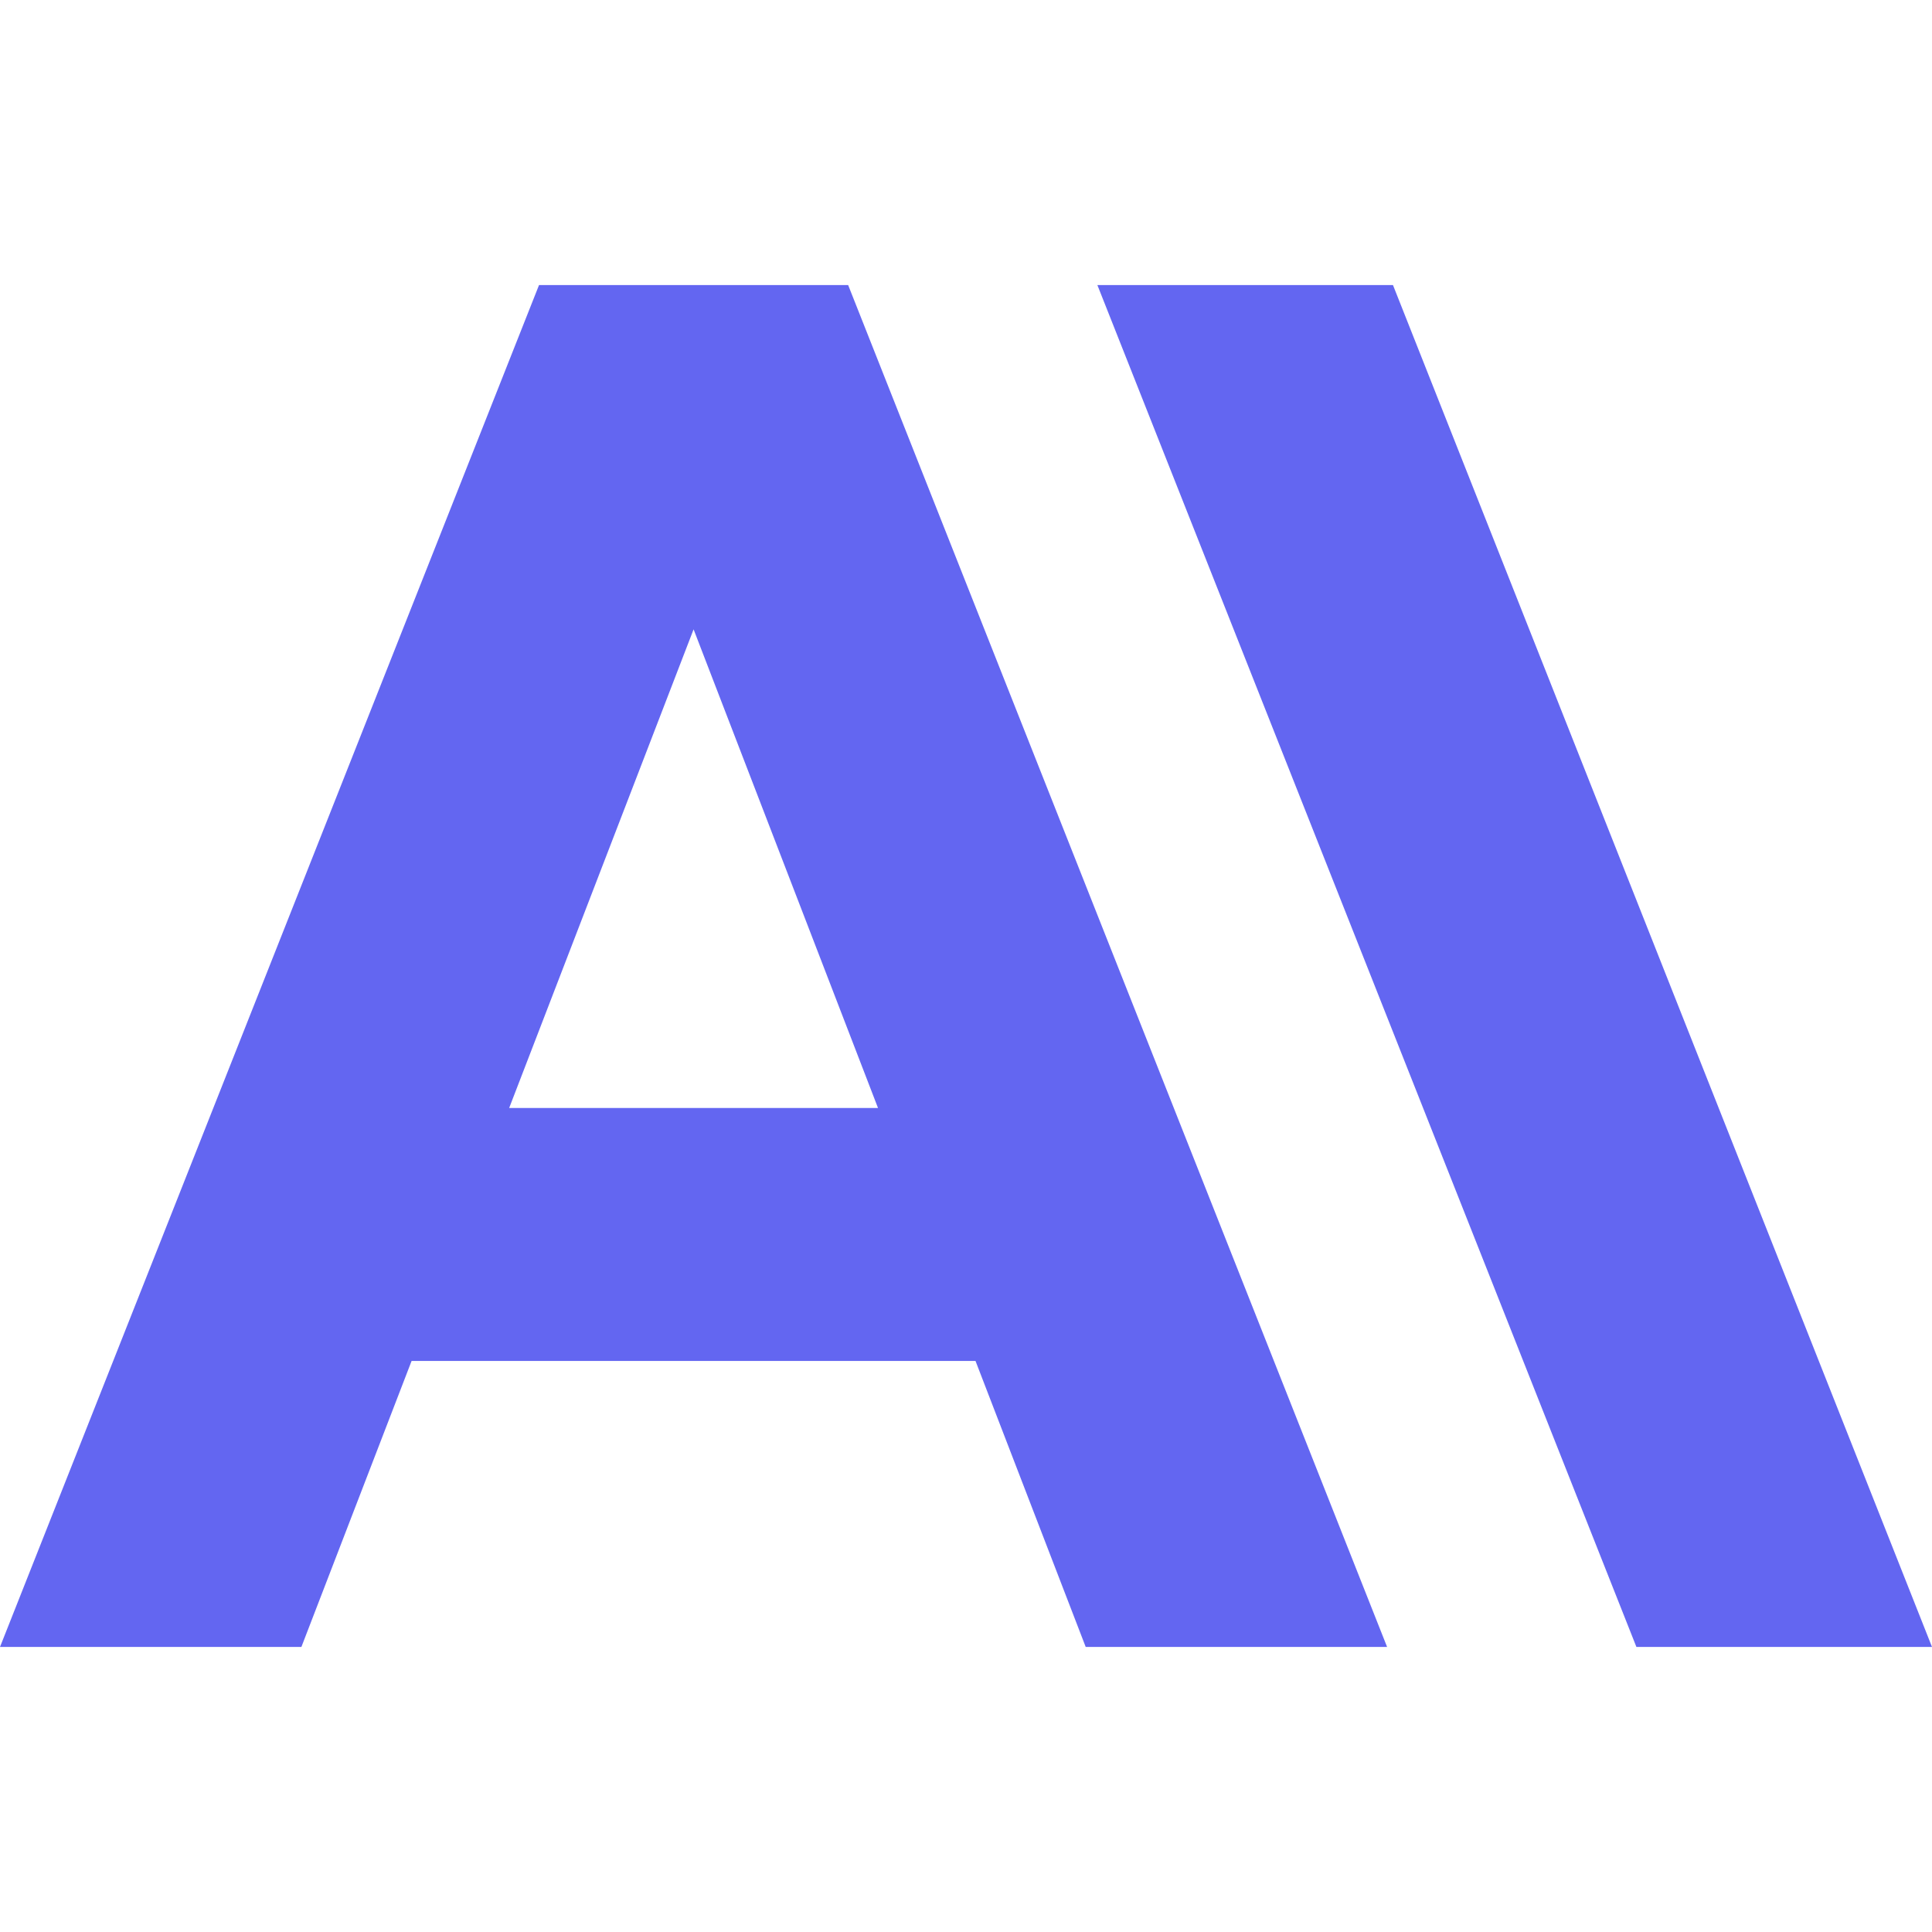
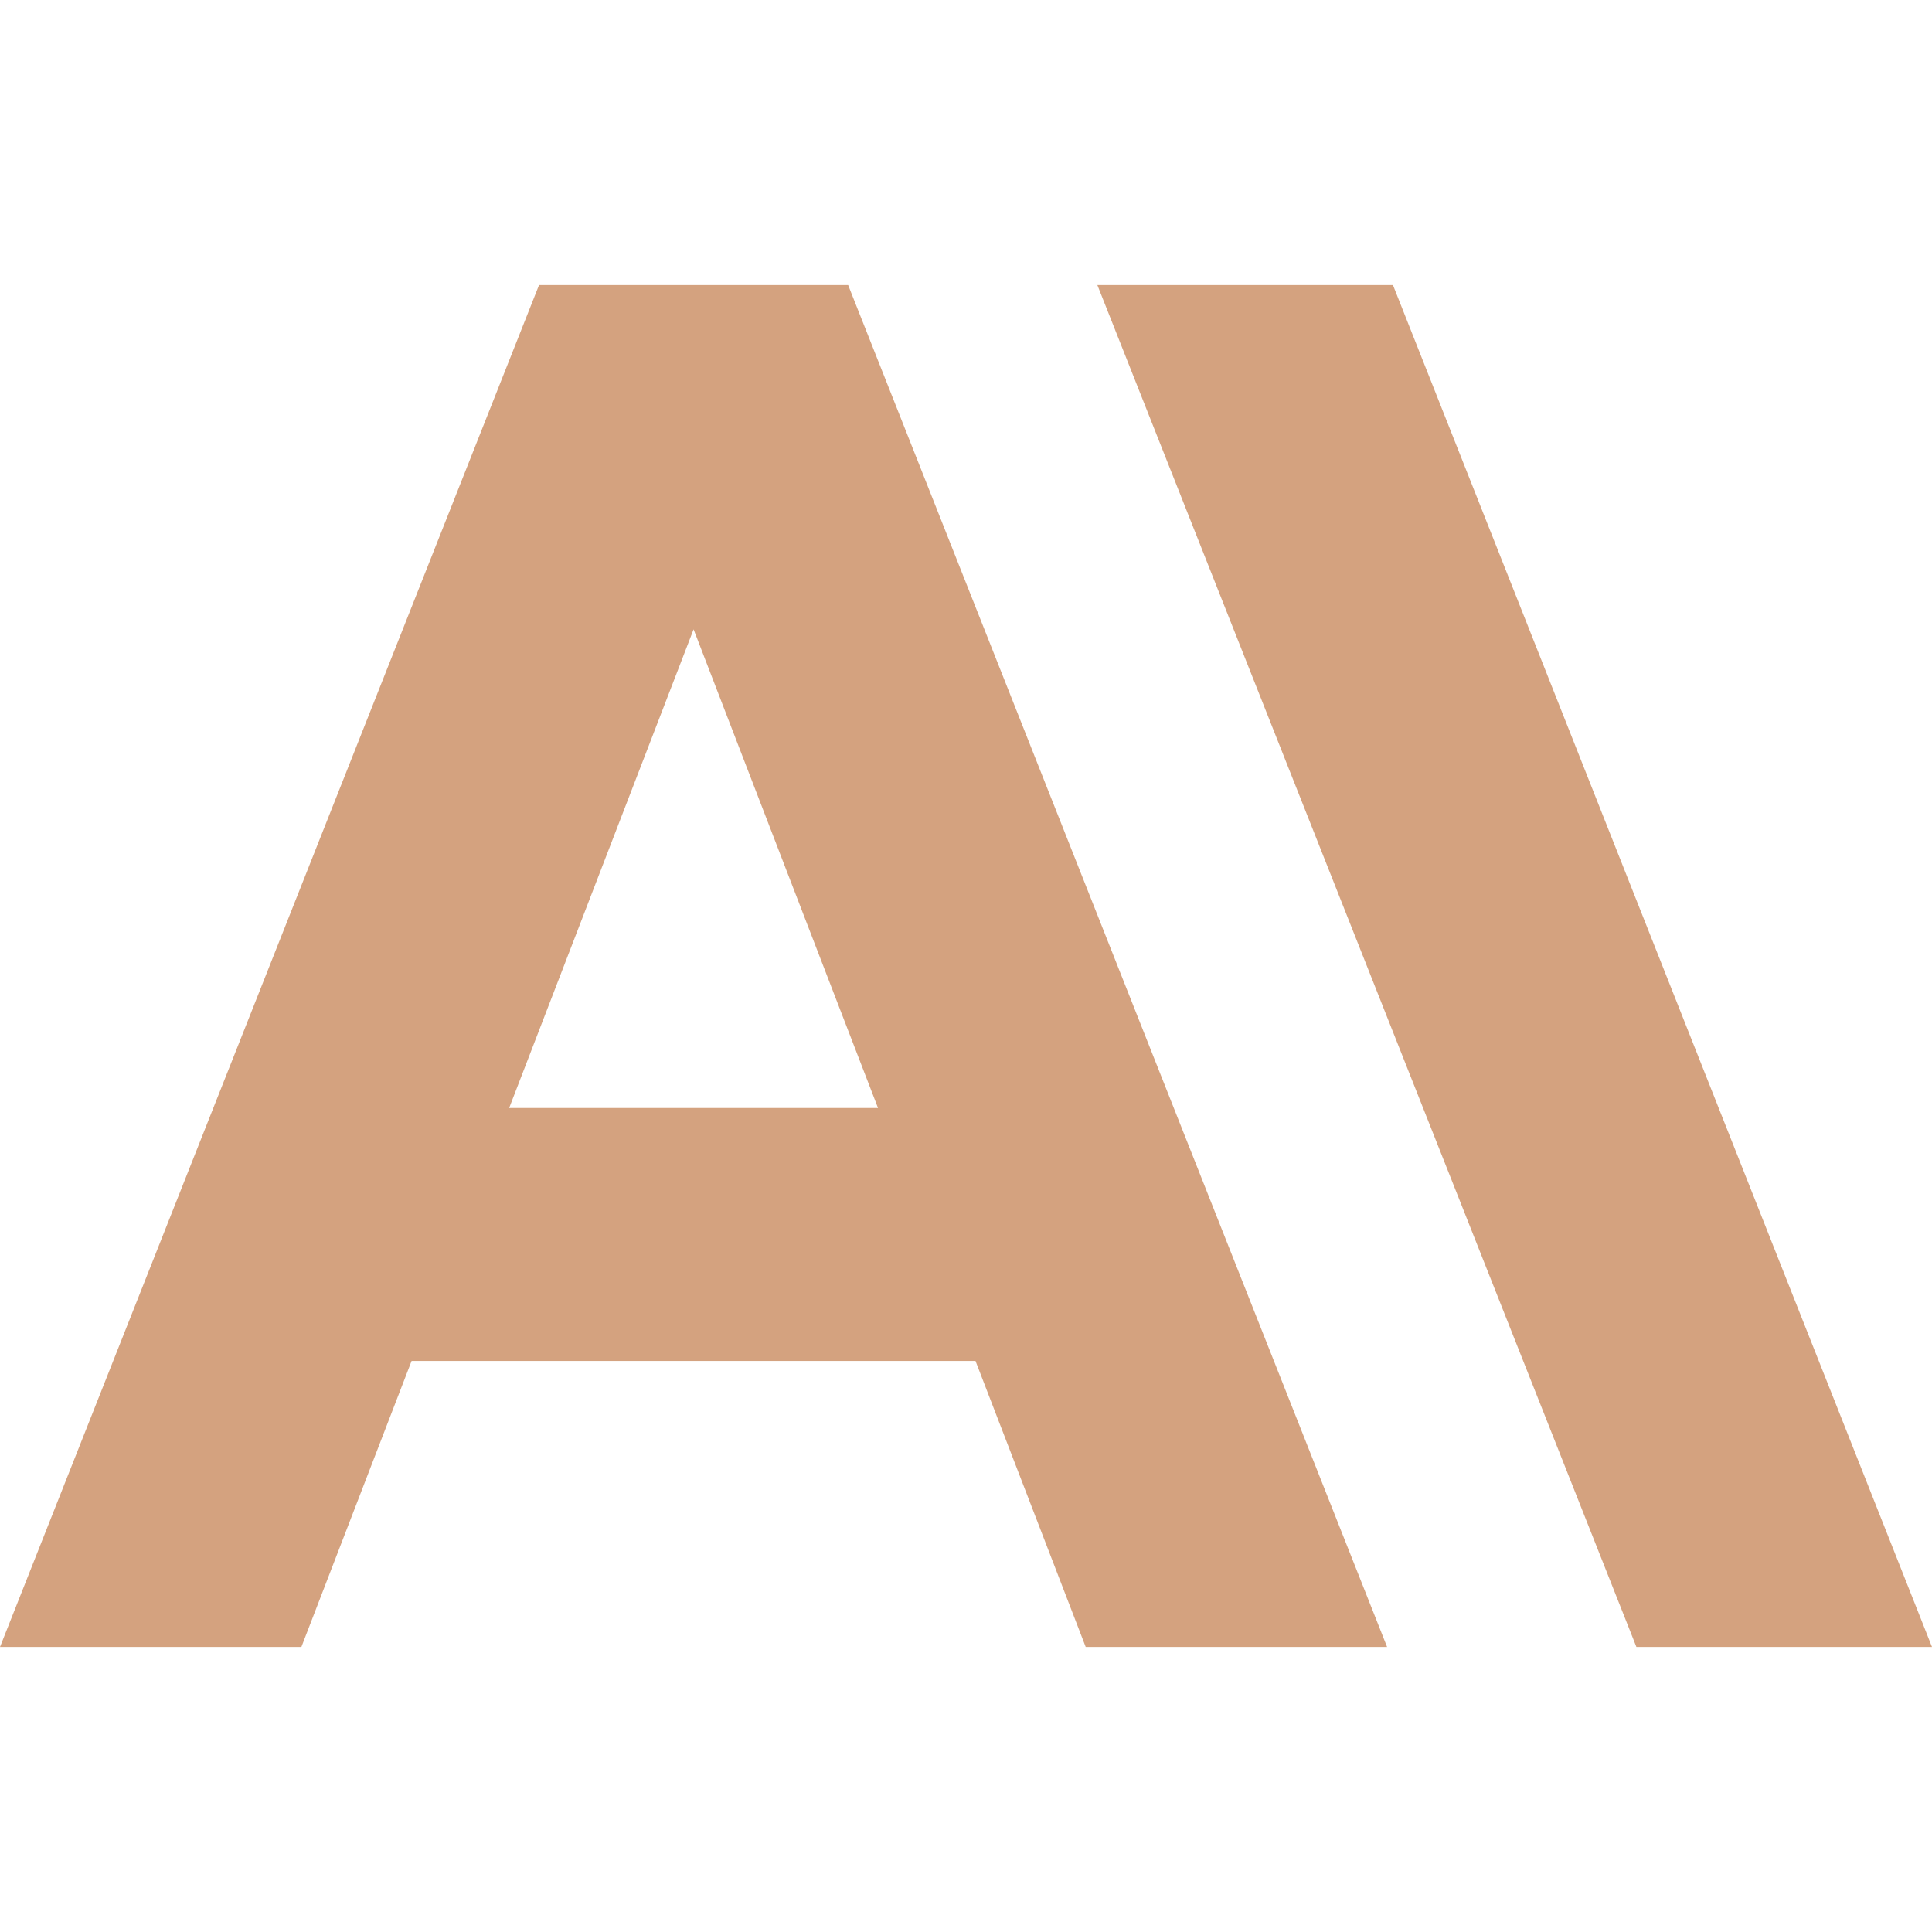
- <svg xmlns="http://www.w3.org/2000/svg" fill="#6366F1" role="img" viewBox="0 0 24 24">
-   <path fill="#6366F1" d="M17.304 3.541h-3.672l6.696 16.918H24Zm-10.608 0L0 20.459h3.744l1.369-3.553h7.005l1.369 3.553h3.744L10.536 3.541Zm-.371 10.223 2.291-5.946 2.291 5.946Z" />
+ <svg xmlns="http://www.w3.org/2000/svg" fill="#D4A27F" role="img" viewBox="0 0 24 24">
+   <path fill="#D4A27F" d="M17.304 3.541h-3.672l6.696 16.918H24Zm-10.608 0L0 20.459h3.744l1.369-3.553h7.005l1.369 3.553h3.744L10.536 3.541Zm-.371 10.223 2.291-5.946 2.291 5.946Z" />
</svg>
